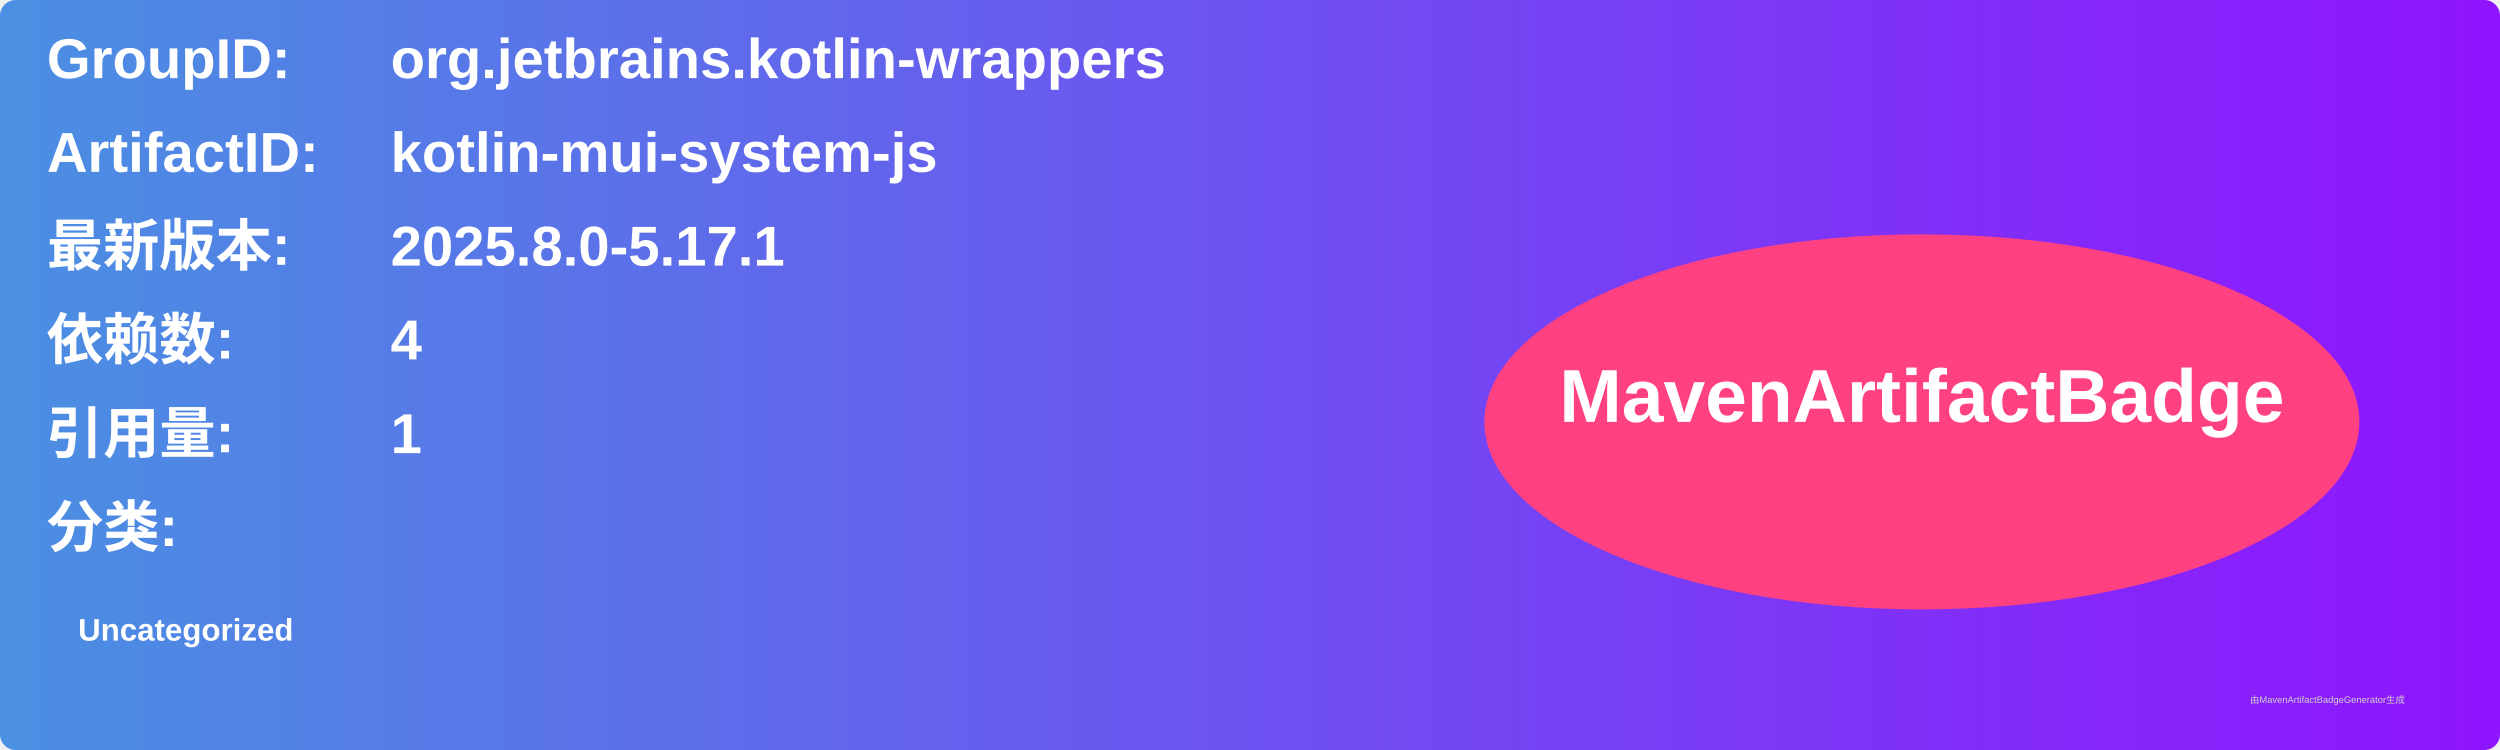
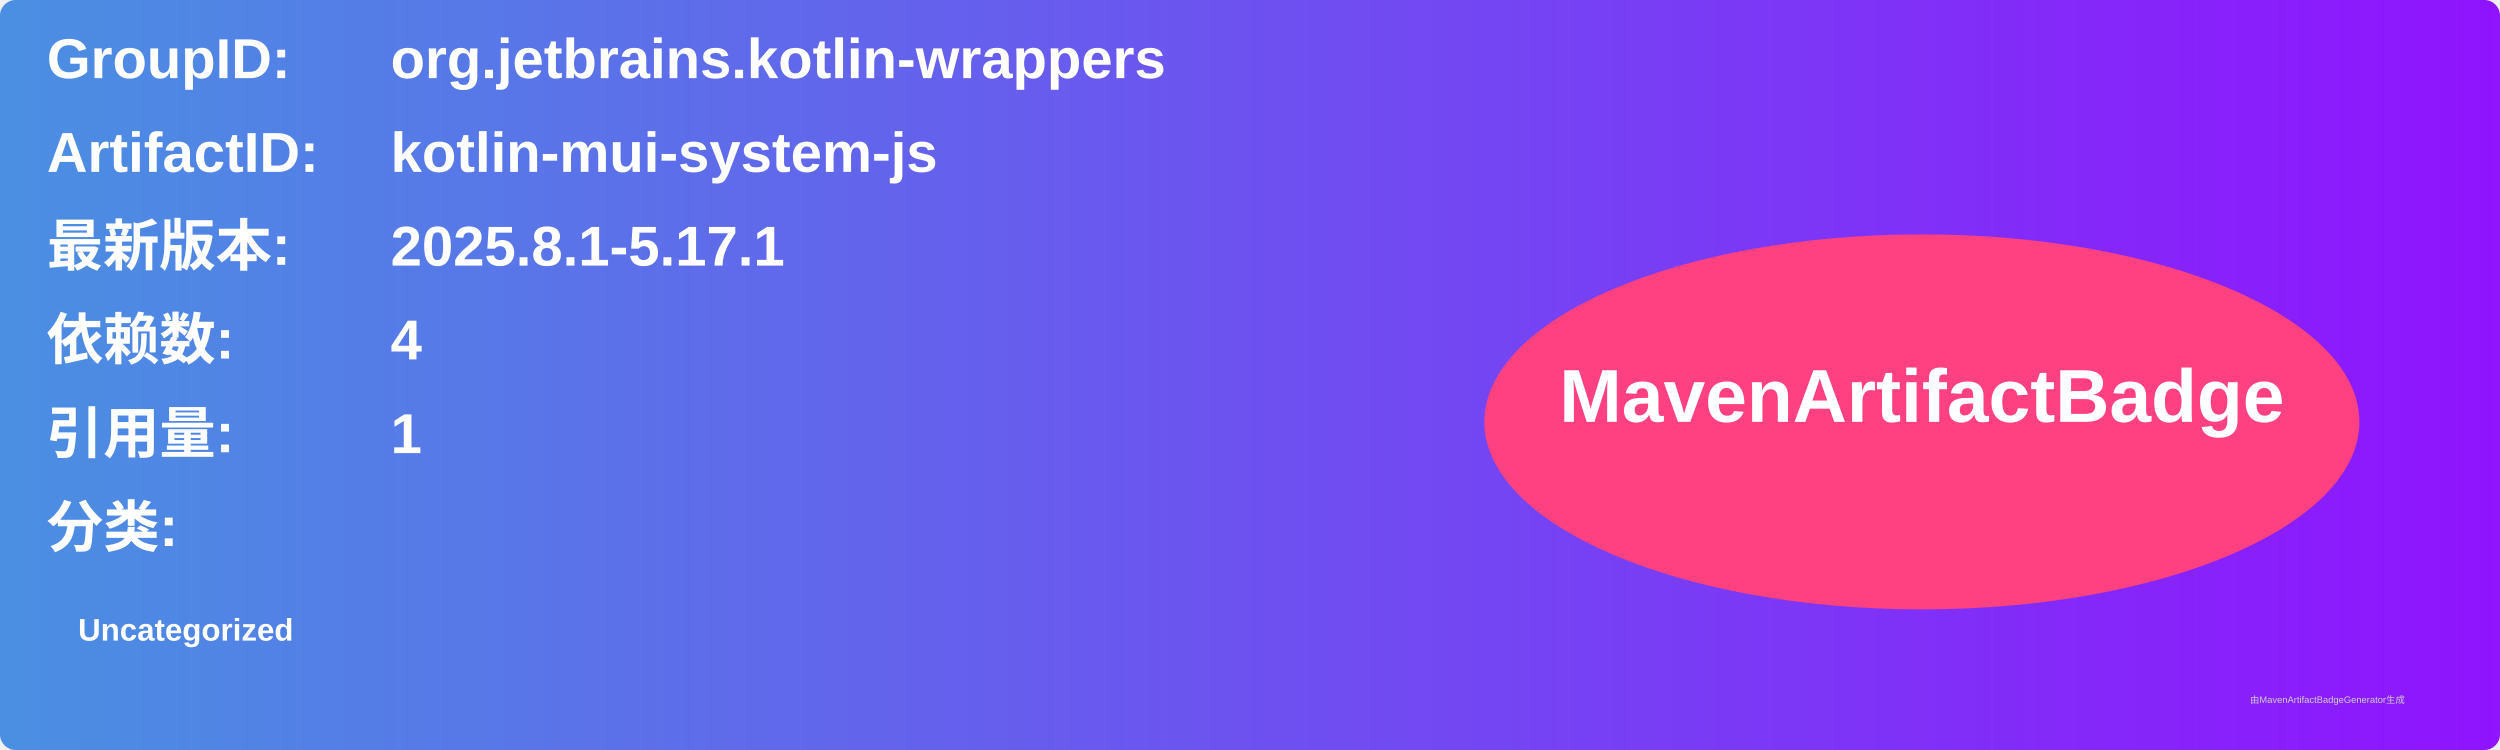
<svg xmlns="http://www.w3.org/2000/svg" width="800" height="240" viewBox="0 0 800 240">
  <linearGradient id="grad" x1="0%" y1="0%" x2="100%" y2="0%">
    <stop offset="0%" stop-color="#4a90e2" />
    <stop offset="100%" stop-color="#9013fe" />
  </linearGradient>
  <rect width="100%" height="100%" rx="5" ry="5" fill="url(#grad)" />
  <g transform="translate(15, 15)">
    <text x="0" y="10" font-family="Arial" font-size="18" fill="white" font-weight="bold" width="260">GroupID:</text>
    <text x="110" y="10" font-family="Arial" font-size="18" fill="white" font-weight="bold" width="460">org.jetbrains.kotlin-wrappers</text>
    <text x="0" y="40" font-family="Arial" font-size="18" fill="white" font-weight="bold" width="260">ArtifactID:</text>
    <text x="110" y="40" font-family="Arial" font-size="18" fill="white" font-weight="bold" width="460">kotlin-mui-system-js</text>
    <text x="0" y="70" font-family="Arial" font-size="18" fill="white" font-weight="bold">最新版本:</text>
    <text x="110" y="70" font-family="Arial" font-size="18" fill="white" font-weight="bold">
-       <tspan font-weight="bold">2025.8.0-5.17.1</tspan>
+       <tspan font-weight="bold">2025.8.1-5.17.1</tspan>
    </text>
    <text x="0" y="100" font-family="Arial" font-size="18" fill="white" font-weight="bold">依赖数: </text>
    <text x="110" y="100" font-family="Arial" font-size="18" fill="white">
      <tspan font-weight="bold">4</tspan>
    </text>
    <text x="0" y="130" font-family="Arial" font-size="18" fill="white" font-weight="bold">引用量: </text>
    <text x="110" y="130" font-family="Arial" font-size="18" fill="white">
      <tspan font-weight="bold">1</tspan>
    </text>
    <text x="0" y="160" font-family="Arial" font-size="18" fill="white" font-weight="bold">分类:</text>
    <text x="10" y="190" font-family="Arial" font-size="10" fill="white">
      <tspan font-weight="bold">Uncategorized</tspan>
    </text>
    <ellipse cx="600" cy="120" rx="140" ry="60" fill="#ff4081" />
    <text x="600" y="120" text-anchor="middle" font-family="Arial" font-size="24" fill="white" font-weight="bold">MavenArtifactBadge</text>
  </g>
  <text x="720" y="225" font-family="Arial" font-size="3" fill="#d0d0d0">由MavenArtifactBadgeGenerator生成</text>
</svg>
